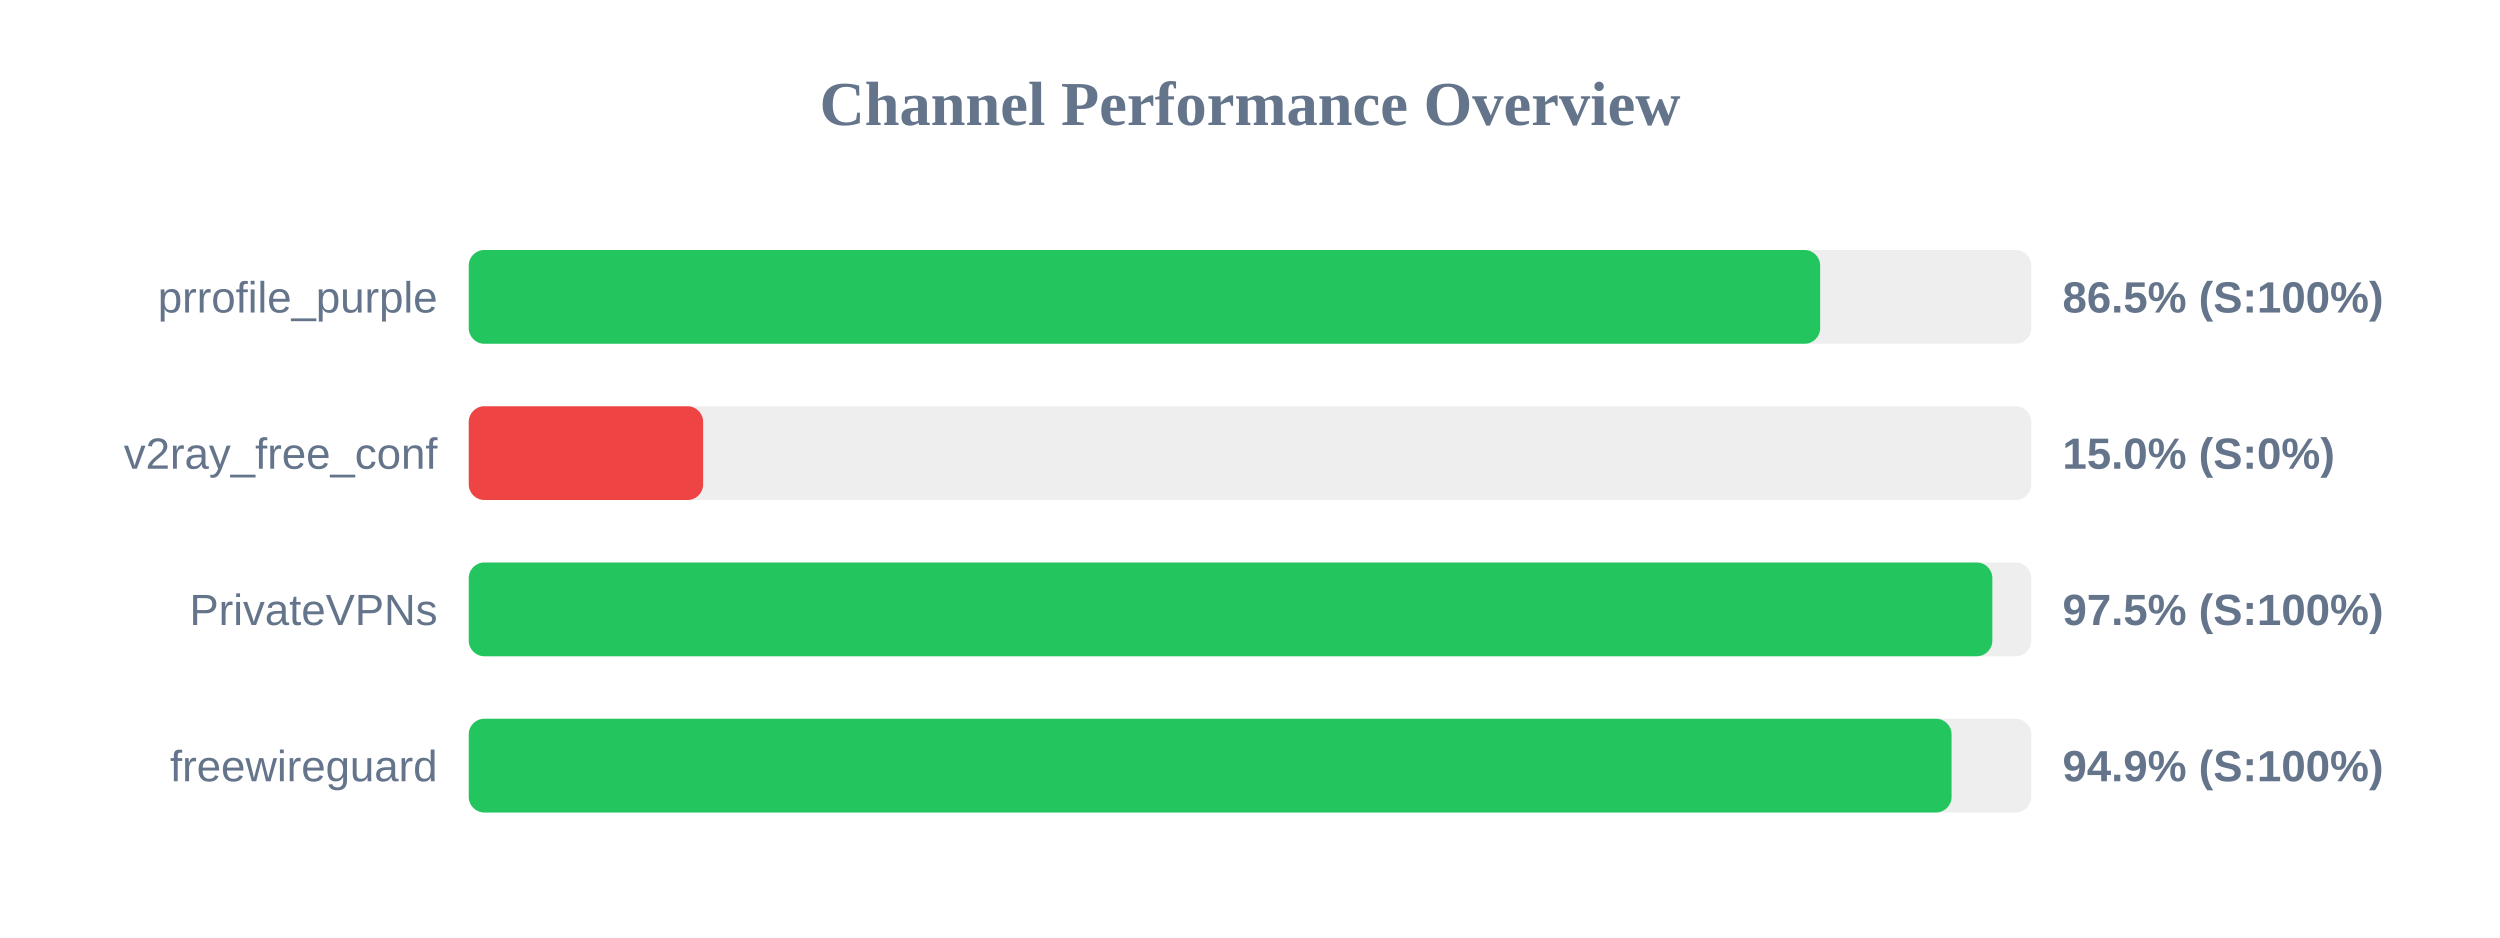
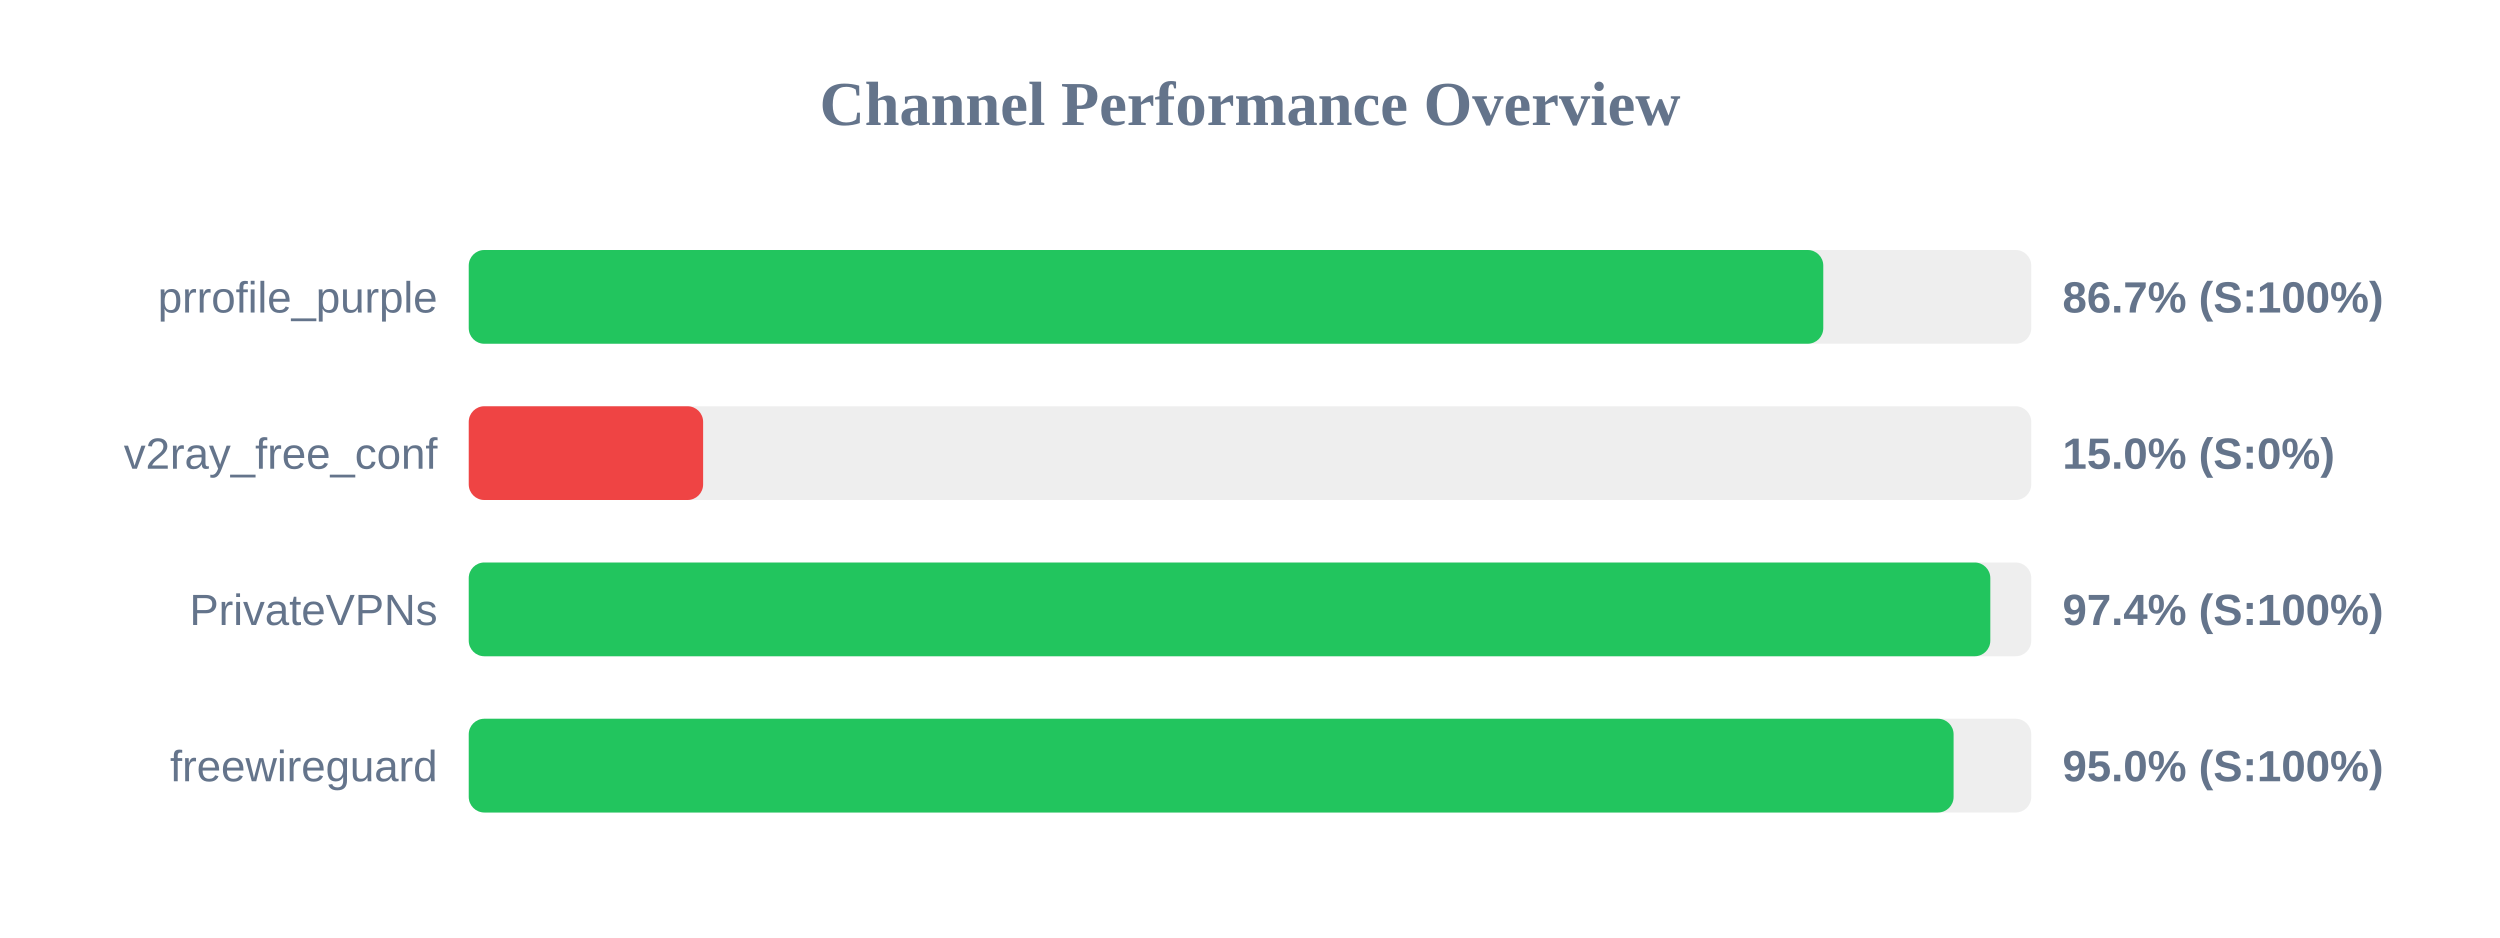
<svg xmlns="http://www.w3.org/2000/svg" width="800" height="300" version="1.1">
  <style>
        .row { font: 14px Arial; fill: #64748b; }
        .score { font: bold 14px Arial; fill: #64748b; }
    </style>
  <text x="400" y="40" text-anchor="middle" font-size="20px" font-weight="bold" fill="#64748b">Channel Performance Overview</text>
  <rect x="150" y="80" width="500" height="30" fill="#eee" rx="5" />
-   <rect x="150" y="80" width="432.45" height="30" fill="#22c55e" rx="5" />
+   <rect x="150" y="80" width="433.45" height="30" fill="#22c55e" rx="5" />
  <text x="140" y="100" text-anchor="end" class="row">prrofile_purple</text>
-   <text x="660" y="100" text-anchor="start" class="score">86.5% (S:100%)</text>
+   <text x="660" y="100" text-anchor="start" class="score">86.7% (S:100%)</text>
  <rect x="150" y="130" width="500" height="30" fill="#eee" rx="5" />
  <rect x="150" y="130" width="75.0" height="30" fill="#ef4444" rx="5" />
  <text x="140" y="150" text-anchor="end" class="row">v2ray_free_conf</text>
  <text x="660" y="150" text-anchor="start" class="score">15.0% (S:0%)</text>
  <rect x="150" y="180" width="500" height="30" fill="#eee" rx="5" />
-   <rect x="150" y="180" width="487.55" height="30" fill="#22c55e" rx="5" />
+   <rect x="150" y="180" width="486.9" height="30" fill="#22c55e" rx="5" />
  <text x="140" y="200" text-anchor="end" class="row">PrivateVPNs</text>
-   <text x="660" y="200" text-anchor="start" class="score">97.5% (S:100%)</text>
+   <text x="660" y="200" text-anchor="start" class="score">97.4% (S:100%)</text>
  <rect x="150" y="230" width="500" height="30" fill="#eee" rx="5" />
-   <rect x="150" y="230" width="474.5" height="30" fill="#22c55e" rx="5" />
+   <rect x="150" y="230" width="475.15" height="30" fill="#22c55e" rx="5" />
  <text x="140" y="250" text-anchor="end" class="row">freewireguard</text>
-   <text x="660" y="250" text-anchor="start" class="score">94.9% (S:100%)</text>
+   <text x="660" y="250" text-anchor="start" class="score">95.0% (S:100%)</text>
</svg>
